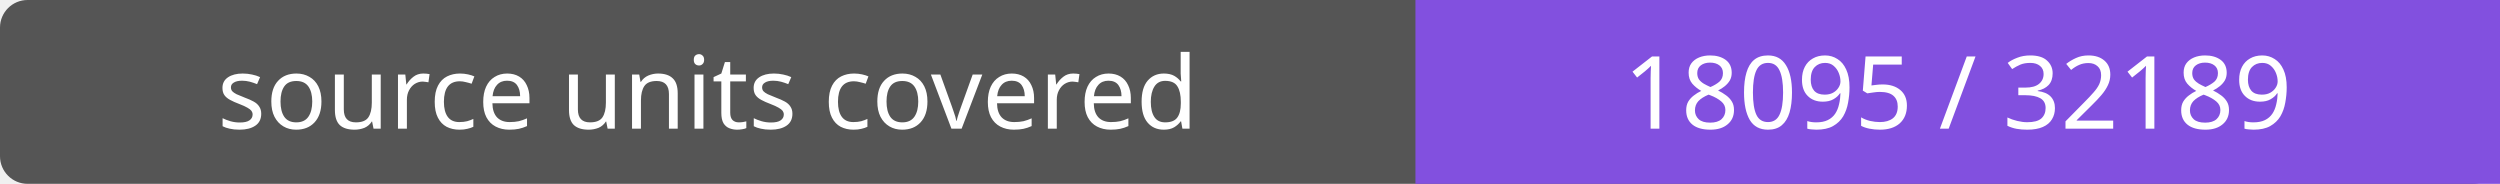
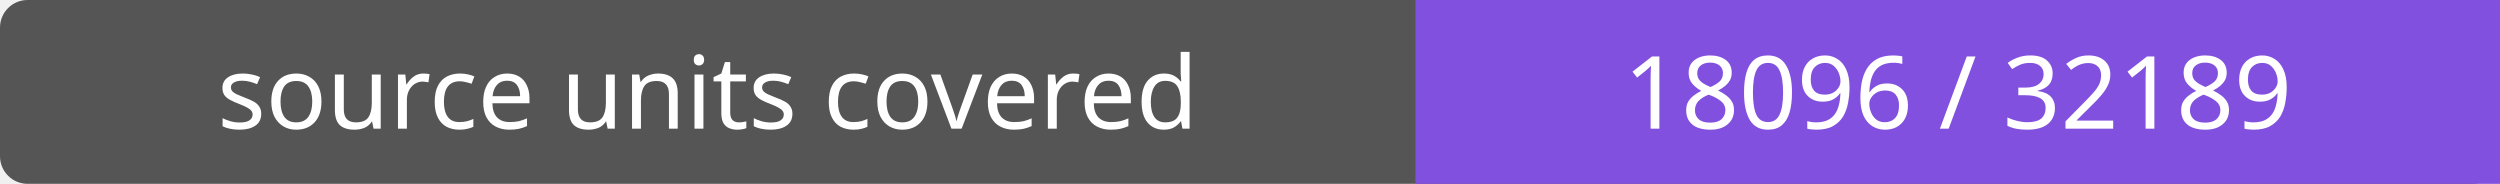
- <svg xmlns="http://www.w3.org/2000/svg" width="272" height="20" role="img" aria-label="source units covered: 18095 / 32189">
+ <svg xmlns="http://www.w3.org/2000/svg" width="272" height="20" role="img" aria-label="source units covered: 18096 / 32189">
  <rect width="272" height="20" rx="3" fill="#555" />
  <path fill="#8250df" d="M154 0h118v20H154z" />
  <g fill="#fff" text-anchor="middle" font-family="Verdana,sans-serif" font-size="11">
    <text x="77.0" y="14">source units covered</text>
-     <text x="213.0" y="14">18095 / 32189</text>
+     <text x="213.0" y="14">18096 / 32189</text>
  </g>
</svg>
